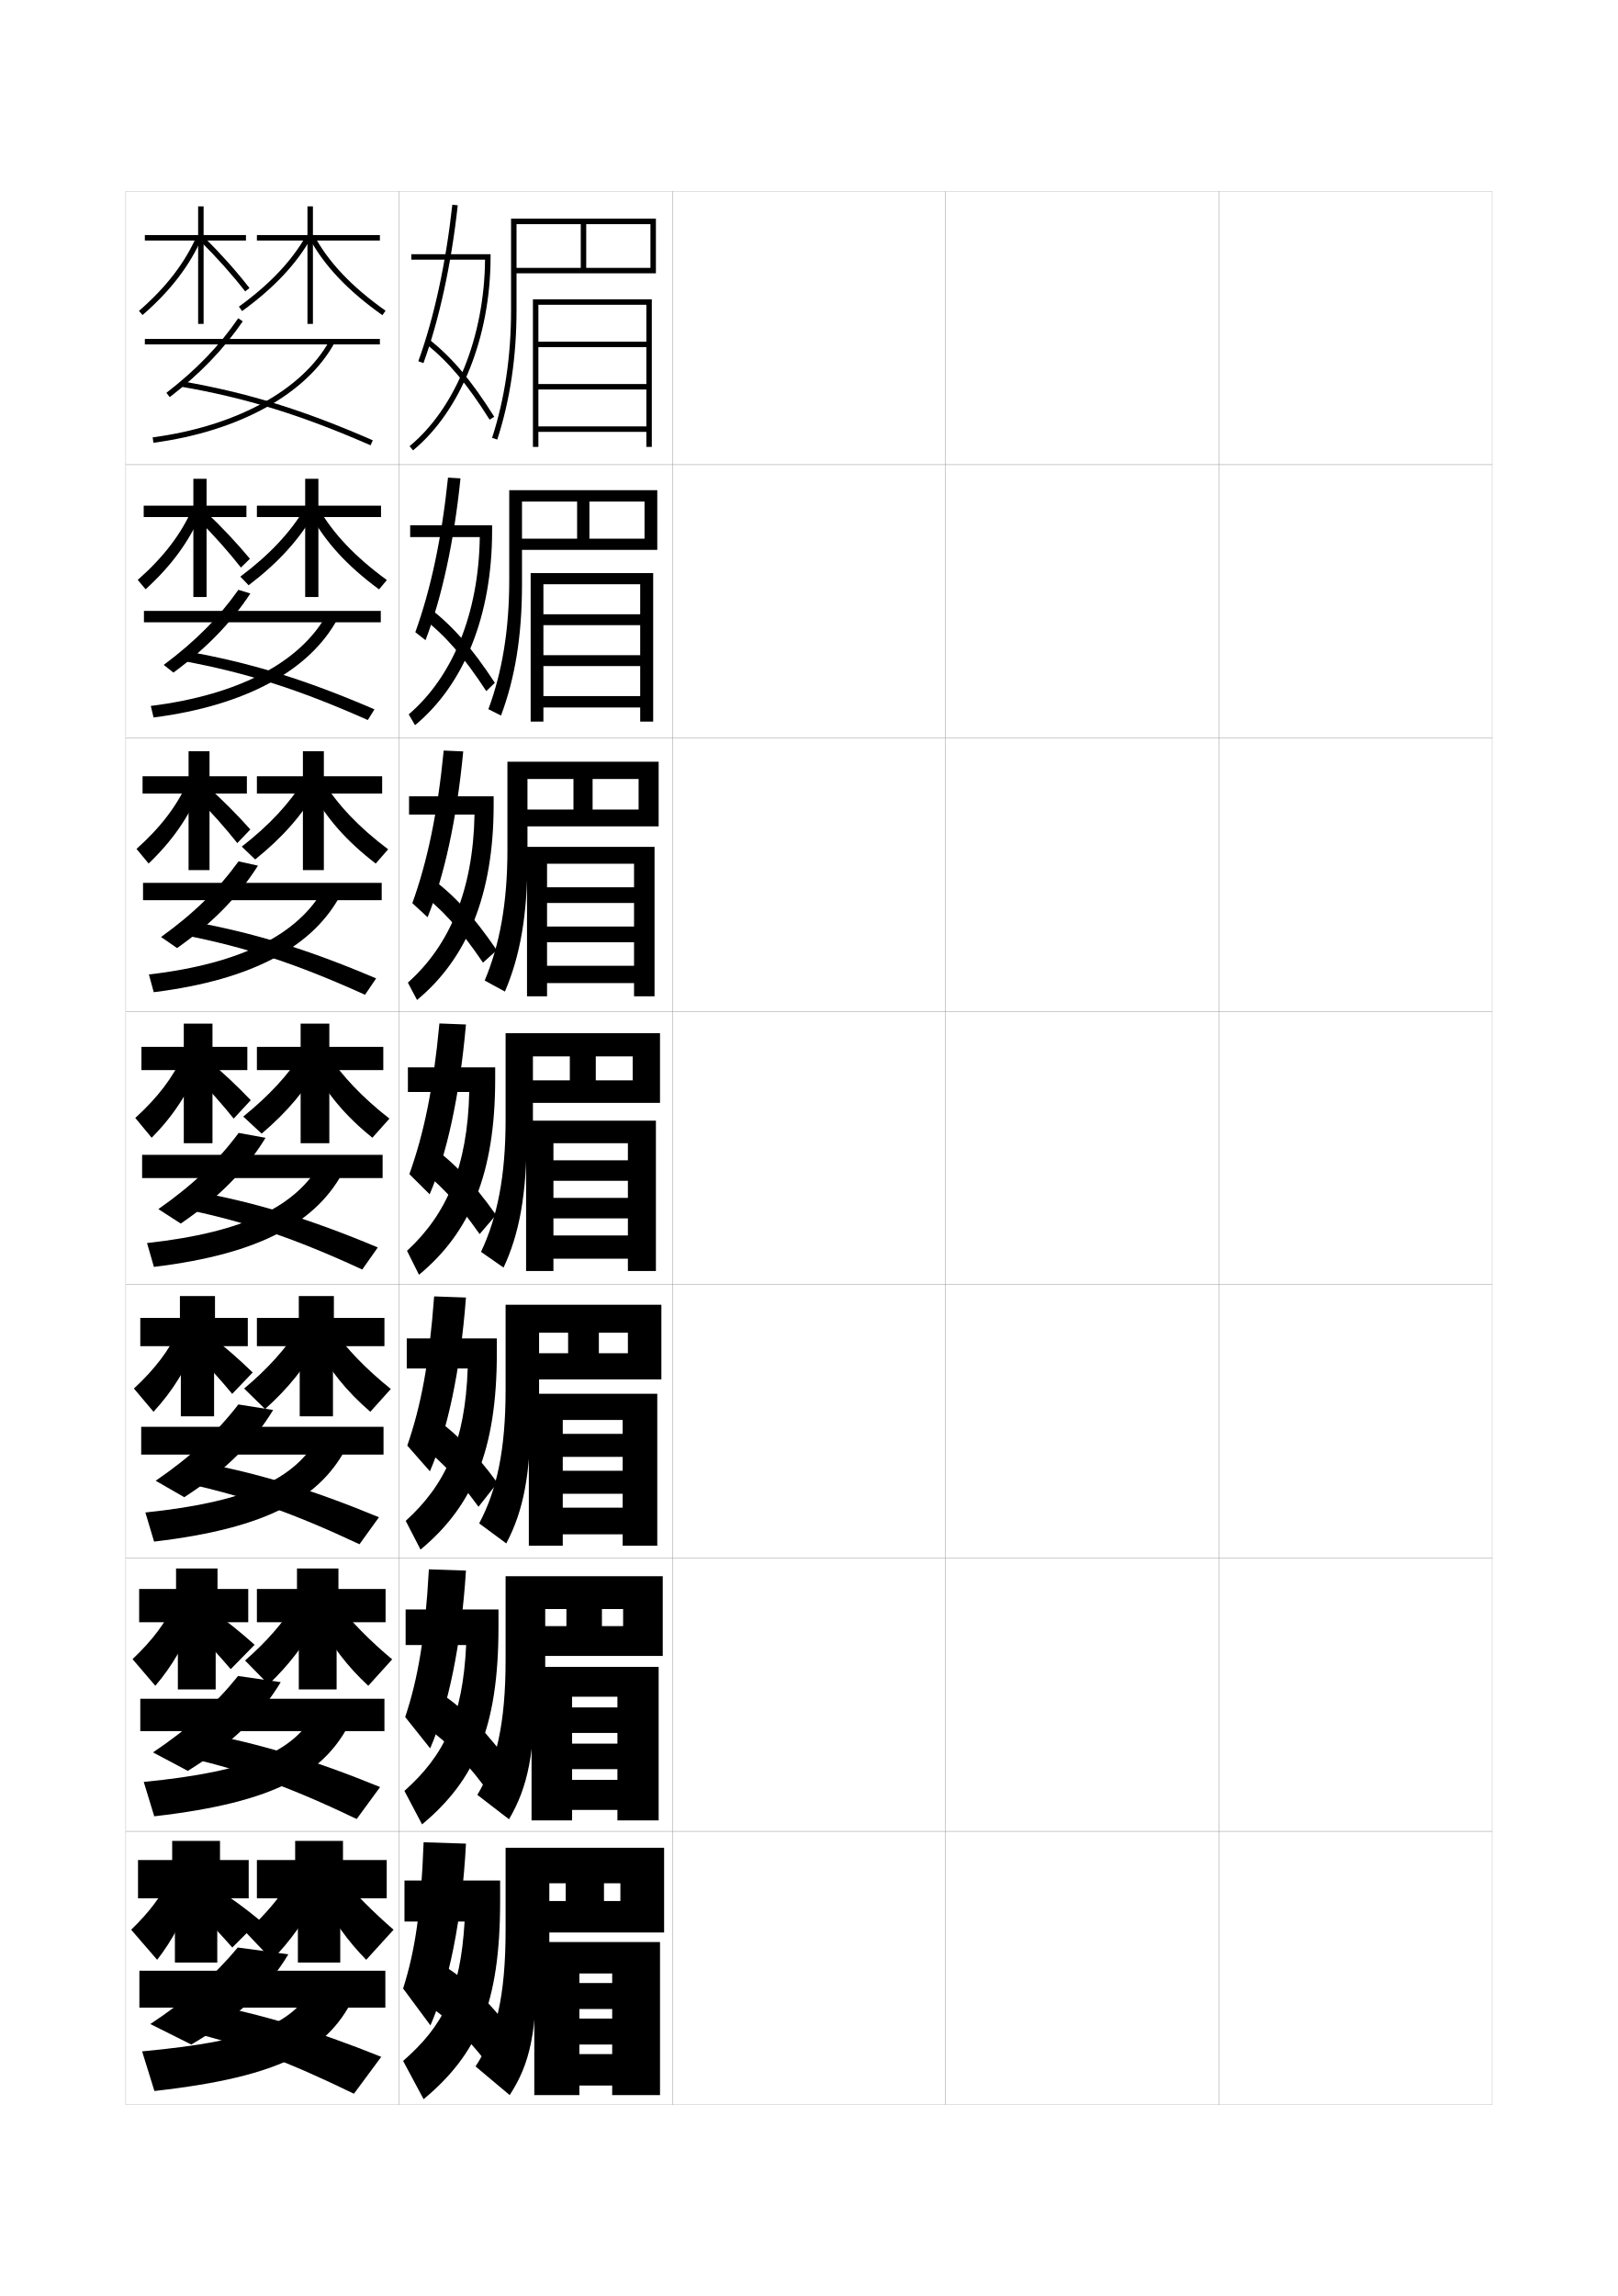
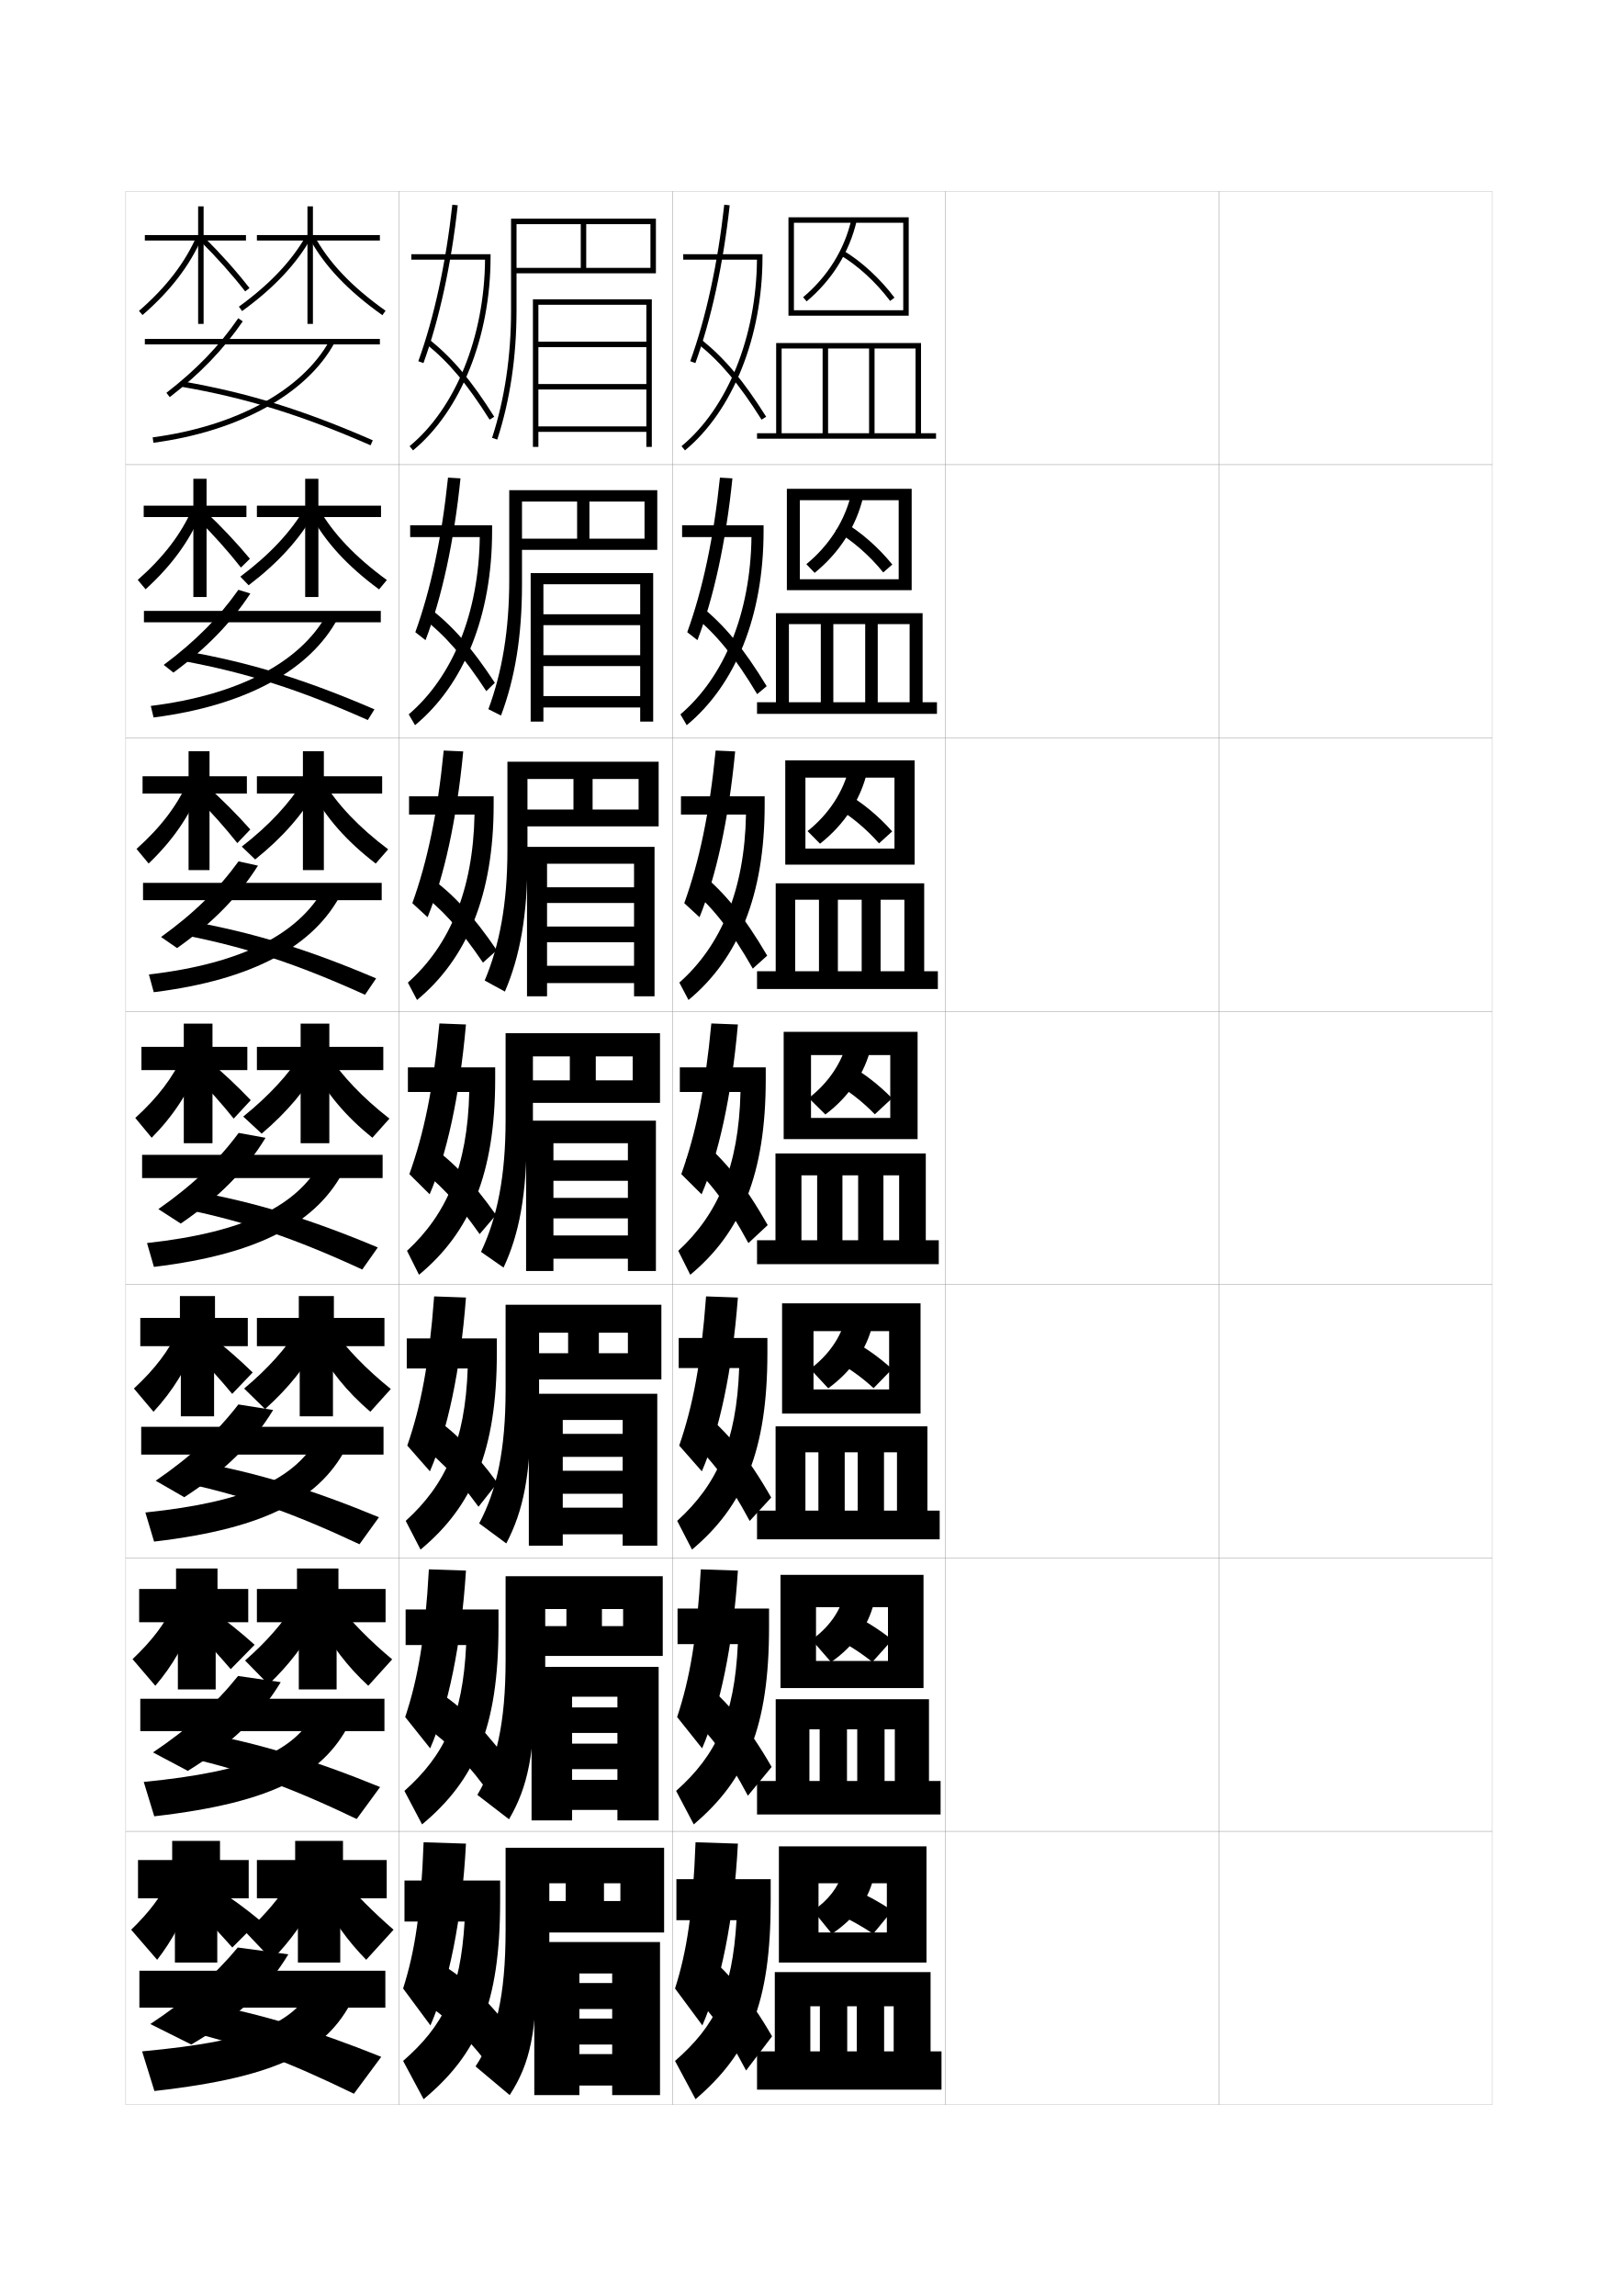
<svg xmlns="http://www.w3.org/2000/svg" version="1.1" id="glyphs" x="0px" y="0px" width="592px" height="840px" viewBox="0 0 592 840" enable-background="new 0 0 592 840" xml:space="preserve">
  <g>
    <rect x="46" y="70" fill="none" stroke="#999999" stroke-width="0.1" width="100" height="100" />
    <rect x="46" y="170" fill="none" stroke="#999999" stroke-width="0.1" width="100" height="100" />
    <rect x="46" y="270" fill="none" stroke="#999999" stroke-width="0.1" width="100" height="100" />
    <rect x="46" y="370" fill="none" stroke="#999999" stroke-width="0.1" width="100" height="100" />
    <rect x="46" y="470" fill="none" stroke="#999999" stroke-width="0.1" width="100" height="100" />
    <rect x="46" y="570" fill="none" stroke="#999999" stroke-width="0.1" width="100" height="100" />
    <rect x="46" y="670" fill="none" stroke="#999999" stroke-width="0.1" width="100" height="100" />
    <rect x="146" y="70" fill="none" stroke="#999999" stroke-width="0.1" width="100" height="100" />
    <rect x="146" y="170" fill="none" stroke="#999999" stroke-width="0.1" width="100" height="100" />
    <rect x="146" y="270" fill="none" stroke="#999999" stroke-width="0.1" width="100" height="100" />
    <rect x="146" y="370" fill="none" stroke="#999999" stroke-width="0.1" width="100" height="100" />
    <rect x="146" y="470" fill="none" stroke="#999999" stroke-width="0.1" width="100" height="100" />
    <rect x="146" y="570" fill="none" stroke="#999999" stroke-width="0.1" width="100" height="100" />
    <rect x="146" y="670" fill="none" stroke="#999999" stroke-width="0.1" width="100" height="100" />
    <rect x="246" y="70" fill="none" stroke="#999999" stroke-width="0.1" width="100" height="100" />
    <rect x="246" y="170" fill="none" stroke="#999999" stroke-width="0.1" width="100" height="100" />
    <rect x="246" y="270" fill="none" stroke="#999999" stroke-width="0.1" width="100" height="100" />
    <rect x="246" y="370" fill="none" stroke="#999999" stroke-width="0.1" width="100" height="100" />
    <rect x="246" y="470" fill="none" stroke="#999999" stroke-width="0.1" width="100" height="100" />
    <rect x="246" y="570" fill="none" stroke="#999999" stroke-width="0.1" width="100" height="100" />
    <rect x="246" y="670" fill="none" stroke="#999999" stroke-width="0.1" width="100" height="100" />
    <rect x="346" y="70" fill="none" stroke="#999999" stroke-width="0.1" width="100" height="100" />
    <rect x="346" y="170" fill="none" stroke="#999999" stroke-width="0.1" width="100" height="100" />
    <rect x="346" y="270" fill="none" stroke="#999999" stroke-width="0.1" width="100" height="100" />
    <rect x="346" y="370" fill="none" stroke="#999999" stroke-width="0.1" width="100" height="100" />
    <rect x="346" y="470" fill="none" stroke="#999999" stroke-width="0.1" width="100" height="100" />
    <rect x="346" y="570" fill="none" stroke="#999999" stroke-width="0.1" width="100" height="100" />
    <rect x="346" y="670" fill="none" stroke="#999999" stroke-width="0.1" width="100" height="100" />
    <rect x="446" y="70" fill="none" stroke="#999999" stroke-width="0.1" width="100" height="100" />
    <rect x="446" y="170" fill="none" stroke="#999999" stroke-width="0.1" width="100" height="100" />
    <rect x="446" y="270" fill="none" stroke="#999999" stroke-width="0.1" width="100" height="100" />
    <rect x="446" y="370" fill="none" stroke="#999999" stroke-width="0.1" width="100" height="100" />
    <rect x="446" y="470" fill="none" stroke="#999999" stroke-width="0.1" width="100" height="100" />
    <rect x="446" y="570" fill="none" stroke="#999999" stroke-width="0.1" width="100" height="100" />
    <rect x="446" y="670" fill="none" stroke="#999999" stroke-width="0.1" width="100" height="100" />
  </g>
  <g>
    <path d="M189,113.5V82h23.5v16h2V82H238v16h-49v2h51V80h-53v33.5c0,16.821-2.339,32.53-6.951,46.69   l1.902,0.619C186.628,146.449,189,130.532,189,113.5L189,113.5z" />
    <polygon points="197,109.5 197,111.5 236.5,111.5 236.5,125 197,125 197,127 236.5,127 236.5,140.5 197,140.5 197,142.5    236.5,142.5 236.5,156 197,156 197,109.5 195,109.5 195,163.5 197,163.5 197,158 236.5,158 236.5,163.5 238.5,163.5 238.5,109.5     " />
  </g>
  <g>
    <path d="M211.167,183.5v13.583h4.5V183.5h20.167v13.583H191v4.083h49.5v-21.833h-54.167V212.25   c0,18.073-2.577,33.597-7.634,47.21l4.618,2.329   C188.432,248.167,191,232.771,191,213.833l0,0V183.5H211.167z" />
    <polygon points="198.833,209.667 198.833,213.75 234.25,213.75 234.25,224.733 198.833,224.733    198.833,228.716 234.25,228.716 234.25,239.7 198.833,239.7 198.833,243.683    234.25,243.683 234.25,254.667 198.833,254.667 198.833,209.667 194.167,209.667 194.167,264    198.833,264 198.833,258.833 234.25,258.833 234.25,264 239,264 239,209.667  " />
  </g>
  <g>
    <path d="M209.833,285v11.167h7V285h16.833v11.167H193v6.167h48v-23.667h-55.333V311   c0,19.325-2.815,34.664-8.317,47.73l7.397,4.04   C190.258,349.885,193,335.01,193,314.167l0,0V285H209.833z" />
    <polygon points="200.167,309.833 200.167,316 232,316 232,324.616 200.167,324.616    200.167,330.358 232,330.358 232,338.975 200.167,338.975 200.167,344.717 232,344.717    232,353.333 200.167,353.333 200.167,309.833 192.833,309.833 192.833,364.5 200.167,364.5    200.167,359.667 232,359.667 232,364.5 239.5,364.5 239.5,309.833  " />
  </g>
  <g>
    <g>
      <path d="M208.5,386.5v8.75h9.5v-8.75h13.5v8.75H195v8.25h46.5V378H185v31.75c0,20.577-3.053,35.731-9,48.25l8.25,5.75    c5.691-12.147,8.5-26.501,8.5-49.25H195v-28H208.5z" />
      <polygon points="202.5,410 202.5,418.25 229.75,418.25 229.75,424.5 202.5,424.5 202.5,432 229.75,432 229.75,438.25     202.5,438.25 202.5,445.75 229.75,445.75 229.75,452 202.5,452 202.5,410 192.5,410 192.5,465 202.5,465 202.5,460.5     229.75,460.5 229.75,465 240,465 240,410   " />
    </g>
    <g>
      <path d="M207.875,487.583v7.501h11.25v-7.501h10.625v7.501h-32.5v9.582H242v-27.332h-57V508.5    c0,21.939-3.22,36.75-9.667,48.834L185.25,564.667c6.295-11.976,9-25.245,9-49.833h3    v-27.251H207.875z" />
      <polygon points="205.917,509.916 205.917,519.5 227.833,519.5 227.833,524.584 205.917,524.584     205.917,533 227.833,533 227.833,538.083 205.917,538.083 205.917,546.5 227.833,546.5     227.833,551.584 205.917,551.584 205.917,509.916 193.5,509.916 193.5,565.5 205.917,565.5     205.917,561.334 227.833,561.334 227.833,565.5 240.5,565.5 240.5,509.916   " />
    </g>
    <g>
      <path d="M207.25,588.666v6.251h13v-6.251H228v6.251h-28.5v10.916h43v-29.166H185V607.25    c0,23.303-3.388,37.768-10.333,49.417L186.25,665.584    c6.899-11.805,9.5-23.989,9.5-50.417h3.75v-26.501H207.25z" />
      <polygon points="209.333,609.833 209.333,620.75 225.917,620.75 225.917,624.667     209.333,624.667 209.333,634 225.917,634 225.917,637.916 209.333,637.916 209.333,647.25     225.917,647.25 225.917,651.167 209.333,651.167 209.333,609.833 194.5,609.833 194.5,666     209.333,666 209.333,662.167 225.917,662.167 225.917,666 241,666 241,609.833   " />
    </g>
  </g>
  <g>
    <path d="M207,689v6.5h14V689h6v6.5h-26V707h42v-31h-58v30c0,24.665-3.555,38.786-11,50l12.5,10.5   c7.503-11.632,10-22.732,10-51h4.5V689H207z" />
    <polygon points="212,710.5 195.5,710.5 195.5,766.5 212,766.5 212,763 224,763 224,766.5 241.5,766.5 241.5,710.5 212,710.5    212,722 224,722 224,725.5 212,725.5 212,735 224,735 224,738.5 212,738.5 212,748 224,748 224,751.5 212,751.5  " />
  </g>
  <g>
    <path d="M177.477,95c-0.244,28.242-10.766,54.318-27.613,68.229l1.273,1.543   C168.632,150.326,179.5,123.208,179.5,94v-1h-29v2H177.477z" />
    <path d="M153.06,132.159l1.881,0.682c5.822-16.058,10.163-36.021,12.554-57.731   l-1.988-0.219C163.133,96.445,158.829,116.248,153.06,132.159z" />
    <path d="M155.871,125.777c8.449,6.829,14.978,14.611,23.283,27.757l1.691-1.068   c-8.434-13.347-15.083-21.266-23.717-28.243L155.871,125.777z" />
  </g>
  <g>
    <path d="M175.551,196.5c-0.37,27.908-9.943,51.136-25.999,64.857l2.311,3.953   c17.875-14.787,28.2-39.98,28.2-71.06v-2.083h-29.98v4.333H175.551z" />
    <path d="M151.969,231.293l3.729,2.913c5.933-15.478,10.417-35.853,12.797-59.196   l-4.565-0.271C161.614,197.02,157.584,215.749,151.969,231.293z" />
    <path d="M154.533,225.975c8.375,6.486,15.029,14.079,23.403,26.881l3.127-3.046   c-8.57-13.073-15.564-20.959-24.181-27.536L154.533,225.975z" />
  </g>
  <g>
    <path d="M173.627,298c-0.496,27.573-9.12,47.953-24.385,61.486l3.349,6.362   c18.257-15.128,28.037-38.396,28.037-71.348v-3.167h-30.96V298H173.627z" />
    <path d="M150.878,330.428l5.578,5.144c6.043-14.899,10.67-35.684,13.04-60.661   l-7.141-0.323C160.097,297.595,156.34,315.25,150.878,330.428z" />
    <path d="M153.196,326.173c8.301,6.143,15.08,13.546,23.522,26.005l5.064-4.523   c-8.707-12.801-16.047-20.654-24.645-26.829L153.196,326.173z" />
  </g>
  <g>
    <path d="M149.25,390.5v9h22.452c-0.622,27.238-8.298,44.771-22.771,58.114l4.387,8.771   c18.638-15.47,27.873-36.812,27.873-71.636v-4.25H149.25z" />
    <path d="M149.787,429.562l7.426,7.375c6.154-14.319,10.924-35.515,13.283-62.125l-9.717-0.375   C158.578,398.17,155.095,414.751,149.787,429.562z" />
    <path d="M151.858,426.371C160.085,432.17,166.989,439.385,175.5,451.5l6-7   c-8.844-12.527-16.528-20.349-25.108-26.121L151.858,426.371z" />
  </g>
  <g>
    <path d="M148.833,489.666v11h22.301c-0.932,26.723-8.106,42.543-22.68,55.743   l5.424,10.515C172.893,551.115,181.794,530.748,181.794,495v-5.334H148.833z" />
    <path d="M149.024,528.875l8.284,9.416c6.321-14.652,11.127-36.452,13.188-63.583   l-11.645-0.417C157.067,498.591,154.015,514.428,149.024,528.875z" />
    <path d="M151.322,526.997c8.152,5.456,15.182,12.48,23.761,24.253L182,542.5   c-8.98-12.256-17.01-20.043-25.573-25.414L151.322,526.997z" />
  </g>
  <g>
    <path d="M148.417,588.833v13h22.15c-1.243,26.207-7.915,40.315-22.59,53.372   l6.462,12.257c19.39-16.146,27.958-35.537,27.958-72.212v-6.417H148.417z" />
    <path d="M148.262,628.188l9.142,11.459c6.488-14.985,11.331-37.391,13.095-65.042   l-13.573-0.459C155.556,599.013,152.936,614.104,148.262,628.188z" />
    <path d="M153.286,630.124c8.078,5.111,15.232,11.947,23.881,23.376L184.5,642.5   c-9.117-11.982-17.491-19.738-26.036-24.707L153.286,630.124z" />
  </g>
  <g>
    <path d="M148,688v15h22c-1.553,25.69-7.723,38.087-22.5,51l7.5,14c19.766-16.483,28-34.899,28-72.5   V688H148z" />
    <path d="M155,674c-0.955,25.435-3.144,39.781-7.5,53.5l10,13.5c6.655-15.317,11.534-38.328,13-66.5   L155,674z" />
    <path d="M154,732c8.004,4.769,15.283,11.415,24,22.5l8-13c-9.254-11.71-17.973-19.433-26.5-24   L154,732z" />
  </g>
  <g>
    <g>
      <rect x="53" y="124" width="86" height="2" />
      <path d="M60.889,143.708l1.223,1.584c11.139-8.596,19.627-17.406,26.713-27.726    l-1.648-1.133C80.211,126.577,71.857,135.244,60.889,143.708z" />
      <path d="M66.329,141.485c23.791,4.128,43.86,10.337,69.271,21.431l0.801-1.832    c-25.567-11.163-45.77-17.412-69.729-21.569L66.329,141.485z" />
      <path d="M55.867,160.009l0.266,1.982c31.258-4.166,56.023-17.815,66.244-36.512    l-1.754-0.959C110.705,142.66,86.498,155.927,55.867,160.009z" />
    </g>
    <g>
      <rect x="52.667" y="223.5" width="86.667" height="4.167" />
      <path d="M59.907,243.256l3.548,2.82c12.113-8.938,21.037-18.151,28.151-28.943    l-4.38-1.352C80.053,225.959,71.413,234.689,59.907,243.256z" />
      <path d="M66.94,241.82c23.109,4.265,42.428,10.4,67.643,21.609l2.43-3.913    c-25.333-10.922-45.471-17.12-68.858-21.225L66.94,241.82z" />
      <path d="M55.176,258.264l1.018,4.229c33.907-4.352,57.402-17.416,67.453-36.343    l-4.091-1.376C109.965,242.124,87.648,254.211,55.176,258.264z" />
    </g>
    <g>
      <rect x="52.333" y="323" width="87.334" height="6.333" />
      <path d="M58.926,342.805l5.873,4.056c13.088-9.281,22.448-18.895,29.591-30.16    l-7.112-1.569C79.895,325.342,70.969,334.134,58.926,342.805z" />
      <path d="M67.553,342.156c22.427,4.401,40.996,10.463,66.014,21.788l4.059-5.994    c-25.099-10.681-45.171-16.828-67.986-20.88L67.553,342.156z" />
      <path d="M54.485,356.519l1.77,6.476c36.556-4.538,58.781-17.017,68.663-36.174    l-6.429-1.793C109.226,341.589,88.799,352.495,54.485,356.519z" />
    </g>
    <g>
      <rect x="52" y="422.5" width="88" height="8.5" />
      <path d="M57.944,442.354l8.198,5.293c14.062-9.624,23.858-19.639,31.029-31.378    l-9.844-1.787C79.736,424.724,70.524,433.579,57.944,442.354z" />
      <path d="M68.164,442.492c21.746,4.537,39.564,10.525,64.386,21.966l5.688-8.074    c-24.864-10.439-44.872-16.535-67.115-20.535L68.164,442.492z" />
      <path d="M53.795,454.773l2.521,8.723c39.206-4.725,60.159-16.617,69.872-36.006    l-8.766-2.211C108.486,441.054,89.949,450.779,53.795,454.773z" />
    </g>
    <g>
      <rect x="51.666" y="522" width="88.667" height="10.166" />
      <path d="M56.962,541.735l10.466,6.028c15.036-9.739,25.266-19.961,32.52-31.918    L87.219,513.82C79.365,524.007,69.846,532.926,56.962,541.735z" />
      <path d="M68.776,542.828c21.064,4.673,38.132,10.588,62.757,22.144l7.125-9.883    c-24.63-10.197-44.572-16.243-66.243-20.19L68.776,542.828z" />
      <path d="M53.196,553.349l3.181,10.648c41.855-4.91,61.538-16.218,71.081-35.837    l-11.01-2.308C107.839,540.838,91.192,549.384,53.196,553.349z" />
    </g>
    <g>
      <rect x="51.333" y="621.5" width="89.334" height="11.833" />
      <path d="M55.981,641.118l12.732,6.764c16.009-9.854,26.675-20.284,34.01-32.459    l-15.615-2.263C78.994,623.29,69.169,632.273,55.981,641.118z" />
      <path d="M69.388,643.164c20.383,4.809,36.701,10.651,61.129,22.322l8.562-11.691    c-24.396-9.955-44.273-15.951-65.371-19.846L69.388,643.164z" />
      <path d="M52.598,651.924l3.84,12.575c44.504-5.097,62.917-15.817,72.291-35.669    l-13.255-2.403C107.191,640.623,92.435,647.988,52.598,651.924z" />
    </g>
    <g>
      <rect x="51" y="721" width="90" height="13.5" />
      <path d="M87,712.5c-8.377,10.073-18.509,19.12-32,28l15,7.5c16.981-9.971,28.083-20.607,35.5-33    L87,712.5z" />
      <path d="M70,743.5c19.7,4.944,35.269,10.714,59.5,22.5l10-13.5    c-24.162-9.713-43.975-15.658-64.5-19.5L70,743.5z" />
      <path d="M114.5,727c-7.956,13.408-20.822,19.593-62.5,23.5l4.5,14.5    c47.153-5.282,64.295-15.417,73.5-35.5L114.5,727z" />
    </g>
  </g>
  <g>
    <polygon points="74.5,75.5 72.5,75.5 72.5,86 53,86 53,88 72.5,88 72.5,118.5 74.5,118.5 74.5,88 90,88 90,86 74.5,86  " />
    <path d="M52.155,115.256l-1.311-1.512C60.812,105.104,67.759,96.062,72.083,86.102   l1.834,0.797C69.472,97.139,62.354,106.415,52.155,115.256z" />
    <path d="M89.71,106.612c-4.619-5.957-10.295-12.321-16.415-18.403l1.41-1.418   c6.18,6.142,11.914,12.572,16.585,18.597L89.71,106.612z" />
    <polygon points="139,86 114.5,86 114.5,75.5 112.5,75.5 112.5,86 94,86 94,88 112.5,88 112.5,118.5 114.5,118.5 114.5,88 139,88     " />
    <path d="M88.587,113.81l-1.174-1.619c11.342-8.229,19.427-16.792,24.716-26.182   l1.742,0.982C108.438,96.636,100.167,105.408,88.587,113.81z" />
    <path d="M139.922,115.316c-12.66-8.969-21.429-18.241-26.805-28.347l1.766-0.939   c5.227,9.824,13.795,18.87,26.195,27.653L139.922,115.316z" />
  </g>
  <g>
    <g>
      <polygon points="52.583,185 52.583,189.167 70.75,189.167 70.75,218.417 75.583,218.417     75.583,189.167 90.167,189.167 90.167,185 75.583,185 75.583,175.166     70.75,175.166 70.75,185   " />
      <path d="M50.396,212.162c9.43-8.295,15.843-16.7,19.992-26.095l3.223,1.698    c-4.304,10.239-10.931,19.287-20.341,27.821L50.396,212.162z" />
      <path d="M72.376,189.957l2.76-2.846c5.92,5.59,11.571,11.597,16.307,17.314    l-3.288,3.218C83.697,201.945,78.199,195.767,72.376,189.957z" />
      <polygon points="139.416,185 116.5,185 116.5,175.166 111.667,175.166 111.667,185     94,185 94,189.167 111.667,189.167 111.667,218.417 116.5,218.417     116.5,189.167 139.416,189.167   " />
      <path d="M87.942,210.96c10.74-8.053,18.473-16.332,23.727-25.288l3.328,2.072    c-5.419,9.59-13.184,18.124-24.022,26.379L87.942,210.96z" />
      <path d="M116.588,185.937c5.195,9.183,13.428,17.864,24.964,26.269l-2.854,3.422    c-11.676-8.588-19.869-17.56-25.12-27.481L116.588,185.937z" />
    </g>
    <g>
      <polygon points="52.167,284 52.167,290.333 69,290.333 69,318.333 76.667,318.333     76.667,290.333 90.333,290.333 90.333,284 76.667,284 76.667,274.833 69,274.833 69,284       " />
      <path d="M49.948,310.581c8.892-7.95,14.773-15.719,18.746-24.547l4.611,2.599    c-4.164,10.238-10.299,19.058-18.921,27.286L49.948,310.581z" />
      <path d="M71.688,291.479l3.88-4.048c5.661,5.039,11.228,10.622,16.028,16.032    l-4.765,4.984C82.534,303.008,77.214,297.018,71.688,291.479z" />
      <polygon points="139.833,284 118.5,284 118.5,274.833 110.833,274.833 110.833,284 94,284 94,290.333     110.833,290.333 110.833,318.333 118.5,318.333 118.5,290.333 139.833,290.333   " />
      <path d="M88.471,309.73c10.14-7.877,17.52-15.871,22.739-24.394l4.914,3.161    c-5.404,9.535-12.663,17.831-22.761,25.939L88.471,309.73z" />
      <path d="M118.294,285.843c5.164,8.542,13.06,16.857,23.732,24.884l-4.552,5.211    c-10.691-8.208-18.31-16.878-23.435-26.615L118.294,285.843z" />
    </g>
    <g>
      <polygon points="51.75,383 51.75,391.5 67.25,391.5 67.25,418.25 77.75,418.25 77.75,391.5 90.5,391.5 90.5,383 77.75,383     77.75,374.5 67.25,374.5 67.25,383   " />
      <path d="M49.5,409l6,7.25c7.833-7.921,13.477-16.513,17.5-26.75l-6-3.5    C63.203,394.262,57.854,401.395,49.5,409z" />
      <path d="M71,393c5.229,5.269,10.371,11.071,14.508,16.251L91.75,402.5    c-4.865-5.104-10.349-10.263-15.75-14.75L71,393z" />
      <polygon points="140.25,383 120.5,383 120.5,374.5 110,374.5 110,383 94,383 94,391.5 110,391.5 110,418.25 120.5,418.25     120.5,391.5 140.25,391.5   " />
      <path d="M89,408.5l6.75,6.25c9.358-7.962,16.111-16.02,21.5-25.5l-6.5-4.25    C105.566,393.09,98.538,400.799,89,408.5z" />
      <path d="M120,385.75c5.132,7.9,12.691,15.851,22.5,23.5l-6.25,7    c-9.707-7.827-16.75-16.197-21.75-25.75L120,385.75z" />
    </g>
    <g>
      <polygon points="51.333,482.166 51.333,492.5 66.167,492.5 66.167,518.166 78.333,518.166     78.333,492.5 90.667,492.5 90.667,482.166 78.667,482.166 78.667,474.167     65.833,474.167 65.833,482.166   " />
      <path d="M49,508l7.167,8.5c7.044-7.613,12.284-16.098,16.167-26.333l-7-3.667    C61.711,494.195,56.816,500.739,49,508z" />
      <path d="M70.958,494.459c4.932,4.997,9.982,10.617,14.005,15.5L92.458,502.125    c-4.93-4.797-10.374-9.545-15.5-13.5L70.958,494.459z" />
      <polygon points="140.667,482.166 122.167,482.166 122.167,474.167 109.333,474.167     109.333,482.166 94,482.166 94,492.5 109.667,492.5 109.667,518.166 121.833,518.166     121.833,492.5 140.667,492.5   " />
      <path d="M89.333,508L97,515.5c8.463-7.57,14.689-15.353,19.833-24.666l-7.5-5.001    C104.511,493.445,98.076,500.677,89.333,508z" />
      <path d="M121.667,486.167c5.1,7.259,12.354,14.774,21.333,21.999L135.5,516.5    c-8.695-7.48-15.125-15.466-20-24.834L121.667,486.167z" />
    </g>
    <g>
      <polygon points="50.917,581.333 50.917,593.5 65.083,593.5 65.083,618.083 78.917,618.083     78.917,593.5 90.833,593.5 90.833,581.333 79.583,581.333 79.583,573.834     64.417,573.834 64.417,581.333   " />
      <path d="M48.5,607l8.333,9.75c6.256-7.307,11.092-15.682,14.833-25.916l-8-3.834    C60.22,594.13,55.778,600.084,48.5,607z" />
      <path d="M70.917,595.917c4.635,4.727,9.593,10.165,13.502,14.75L93.167,601.75    c-4.995-4.49-10.398-8.828-15.25-12.25L70.917,595.917z" />
      <polygon points="141.083,581.333 123.833,581.333 123.833,573.834 108.667,573.834     108.667,581.333 94,581.333 94,593.5 109.333,593.5 109.333,618.083 123.167,618.083     123.167,593.5 141.083,593.5   " />
      <path d="M89.667,607.5L98.25,616.25c7.567-7.179,13.268-14.686,18.167-23.833l-8.5-5.751    C103.456,593.8,97.614,600.555,89.667,607.5z" />
      <path d="M123.333,586.584c5.069,6.617,12.016,13.697,20.167,20.499L134.75,616.75    c-7.683-7.134-13.501-14.734-18.25-23.917L123.333,586.584z" />
    </g>
  </g>
  <g>
    <polygon points="91,680.5 80.5,680.5 80.5,673.5 63,673.5 63,680.5 50.5,680.5 50.5,694.5 64,694.5 64,718 79.5,718 79.5,694.5    91,694.5  " />
    <path d="M62,687.5c-3.271,6.563-7.26,11.929-14,18.5l9.5,11c5.469-7,9.9-15.266,13.5-25.5L62,687.5z" />
    <path d="M72,698.5c4.339,4.456,9.204,9.713,13,14l10-10c-5.06-4.184-10.423-8.11-15-11L72,698.5   z" />
    <polygon points="141.5,680.5 125.5,680.5 125.5,673.5 108,673.5 108,680.5 94,680.5 94,694.5 109,694.5 109,718 124.5,718    124.5,694.5 141.5,694.5  " />
    <path d="M106.5,687.5c-4.099,6.655-9.348,12.933-16.5,19.5l9.5,10   c6.671-6.787,11.846-14.019,16.5-23L106.5,687.5z" />
    <path d="M125,687c5.037,5.977,11.678,12.622,19,19l-10,11c-6.671-6.787-11.877-14.002-16.5-23   L125,687z" />
  </g>
+   <g>
+     <g>
+       <path d="M276.977,95c-0.244,28.242-10.766,54.318-27.613,68.229l1.273,1.543    C268.132,150.326,279,123.208,279,94v-1h-29v2H276.977z" />
+       <path d="M252.56,132.159l1.881,0.682c5.822-16.058,10.163-36.021,12.554-57.731    l-1.988-0.219C262.633,96.445,258.329,116.248,252.56,132.159z" />
+       <path d="M255.371,125.777c8.449,6.829,14.978,14.611,23.283,27.757l1.691-1.068    c-8.434-13.347-15.083-21.266-23.717-28.243L255.371,125.777z" />
+     </g>
+     <g>
+       <path d="M274.968,196.5c-0.37,27.908-9.942,51.136-25.999,64.857l2.311,3.953    C269.156,250.522,279.397,225.33,279.397,194.25v-2.083h-29.814v4.333H274.968z" />
+       <path d="M251.469,231.293l3.729,2.913c5.933-15.478,10.417-35.853,12.797-59.196    l-4.565-0.271C261.114,197.02,257.084,215.749,251.469,231.293z" />
+       <path d="M253.904,225.323c8.506,7.048,15.047,15.13,23.147,28.631l3.48-2.909    c-8.364-13.743-15.31-22.203-24.103-29.285L253.904,225.323z" />
+     </g>
+     <g>
+       <path d="M272.96,298c-0.496,27.573-9.12,47.953-24.384,61.486l3.349,6.362    c18.257-15.128,27.87-38.396,27.87-71.348v-3.167h-30.627V298H272.96z" />
+       <path d="M250.378,330.428l5.578,5.144c6.043-14.899,10.67-35.684,13.04-60.661    l-7.141-0.323C259.597,297.595,255.84,315.25,250.378,330.428z" />
+       <path d="M252.438,324.868c8.563,7.268,15.118,15.65,23.011,29.506l5.269-4.75    c-8.295-14.141-15.537-23.142-24.489-30.328L252.438,324.868z" />
+     </g>
+     <g>
+       <path d="M248.75,390.5v9h22.201c-0.621,27.238-8.297,44.771-22.77,58.114l4.387,8.771    c18.638-15.47,27.623-36.812,27.623-71.636v-4.25H248.75z" />
+       <path d="M249.287,429.562l7.426,7.375c6.154-14.319,10.924-35.515,13.283-62.125l-9.717-0.375    C258.078,398.17,254.595,414.751,249.287,429.562z" />
+       <path d="M250.971,424.414c8.621,7.486,15.188,16.169,22.875,30.381l7.059-6.59    c-8.227-14.538-15.764-24.08-24.875-31.37L250.971,424.414z" />
+     </g>
+   </g>
+   <g>
+     <g>
+       <path d="M248.333,489.5v11h22.134c-0.932,26.889-8.105,42.709-22.68,55.909    l5.424,10.515C272.148,551.023,280.794,530.748,280.794,495v-5.5H248.333z" />
+       <path d="M248.524,528.875l8.284,9.416c6.321-14.652,11.127-36.452,13.188-63.583    l-11.645-0.417C256.567,498.591,253.515,514.428,248.524,528.875z" />
+       <path d="M251.563,526.025c8.522,7.424,15.132,16.174,22.75,30.421l7.873-8.56    c-8.303-14.576-16.181-24.314-25.25-31.414L251.563,526.025z" />
+     </g>
+     <g>
+       <path d="M247.917,588.5v13h22.067c-1.242,26.539-7.914,40.648-22.59,53.705    l6.462,12.257c19.235-16.329,27.541-35.538,27.541-72.212v-6.75H247.917z" />
+       <path d="M247.762,628.188l9.142,11.458c6.488-14.985,11.331-37.39,13.094-65.042    l-13.572-0.458C255.056,599.013,252.436,614.104,247.762,628.188z" />
+       <path d="M251.032,626.513c8.423,7.36,15.077,16.179,22.625,30.46l8.686-10.529    c-8.379-14.613-16.597-24.549-25.625-31.457L251.032,626.513z" />
+     </g>
+     <g>
+       <path d="M247.5,687.5v15h22c-1.553,26.19-7.723,38.587-22.5,51.5l7.5,14    c19.534-16.759,27.5-34.899,27.5-72.5v-8H247.5z" />
+       <path d="M254.5,674c-0.955,25.435-3.144,39.781-7.5,53.5l10,13.5    c6.655-15.317,11.534-38.328,13-66.5L254.5,674z" />
+       <path d="M250.5,727c8.324,7.298,15.021,16.183,22.5,30.5l9.5-12.5    c-8.455-14.65-17.014-24.782-26-31.5L250.5,727z" />
+     </g>
+   </g>
+   <g>
+     <polygon points="332.5,115.5 290.5,115.5 290.5,113.5 330.5,113.5 330.5,81.5 290.5,81.5 290.5,115.5 288.5,115.5 288.5,79.5    332.5,79.5  " />
+     <path d="M295.143,110.266l-1.285-1.531c9.015-7.566,15.125-17.407,17.668-28.459   l1.949,0.449C310.833,92.203,304.494,102.418,295.143,110.266z" />
+     <path d="M325.701,110.103c-5.146-6.824-11.783-12.927-18.212-16.742l1.021-1.721   c6.644,3.944,13.491,10.234,18.788,17.258L325.701,110.103z" />
+     <polygon points="337,158.5 337,125.5 284,125.5 284,158.5 286,158.5 286,127.5 301,127.5 301,158.5 303,158.5 303,127.5 318,127.5    318,158.5 320,158.5 320,127.5 335,127.5 335,158.5 277,158.5 277,160.5 342.5,160.5 342.5,158.5  " />
+   </g>
+   <g>
+     <g>
+       <polygon points="333.583,215.917 292.666,215.917 292.666,211.917 328.833,211.917     328.833,183 292.666,183 292.666,215.917 287.917,215.917 287.917,178.833     333.583,178.833   " />
+       <path d="M298.084,209.584l-3.037-3.184c8.438-6.92,14.165-15.97,16.474-25.966    l4.357,1.199C313.359,192.48,307.238,202.133,298.084,209.584z" />
+       <path d="M323.18,209.425c-4.98-6.153-11.273-11.667-17.427-15.202l2.839-3.318    c6.28,3.619,12.764,9.294,17.907,15.632L323.18,209.425z" />
+       <polygon points="337.583,256.917 337.583,224.333 283.917,224.333 283.917,256.917     288.666,256.917 288.666,228.333 300.332,228.333 300.332,256.917 304.917,256.917     304.917,228.333 316.582,228.333 316.582,256.917 321.167,256.917 321.167,228.333     332.833,228.333 332.833,256.917 277,256.917 277,261.167 342.833,261.167     342.833,256.917   " />
+     </g>
+     <g>
+       <polygon points="334.666,316.333 294.708,316.333 294.708,310.458 327.291,310.458     327.291,284.5 294.708,284.5 294.708,316.333 287.333,316.333 287.333,278.167     334.666,278.167   " />
+       <path d="M300.049,308.667l-4.561-4.6c7.861-6.274,13.203-14.533,15.279-23.473    l6.541,1.712C314.909,292.521,309.008,301.612,300.049,308.667z" />
+       <path d="M321.641,308.546c-4.816-5.483-10.765-10.407-16.643-13.662l4.426-4.713    c5.916,3.292,12.035,8.354,17.025,14.005L321.641,308.546z" />
+       <polygon points="338.166,355.333 338.166,323.167 283.833,323.167 283.833,355.333     290.958,355.333 290.958,329.167 299.666,329.167 299.666,355.333 306.584,355.333     306.584,329.167 315.291,329.167 315.291,355.333 322.209,355.333 322.209,329.167     330.916,329.167 330.916,355.333 277,355.333 277,361.833 343.166,361.833     343.166,355.333   " />
+     </g>
+     <g>
+       <polygon points="335.75,416.75 296.75,416.75 296.75,409 325.75,409 325.75,386 296.75,386 296.75,416.75 286.75,416.75     286.75,377.5 335.75,377.5   " />
+       <path d="M302.015,407.75l-6.086-6.016c7.284-5.629,12.243-13.096,14.084-20.979    l8.725,2.225C316.459,392.561,310.777,401.092,302.015,407.75z" />
+       <path d="M320.101,407.668c-4.651-4.812-10.255-9.146-15.856-12.121l6.012-6.109    c5.553,2.967,11.307,7.413,16.144,12.379L320.101,407.668z" />
+       <polygon points="338.75,453.75 338.75,422 283.75,422 283.75,453.75 293.25,453.75 293.25,430 299,430 299,453.75 308.25,453.75     308.25,430 314,430 314,453.75 323.25,453.75 323.25,430 329,430 329,453.75 277,453.75 277,462.5 343.5,462.5 343.5,453.75   " />
+     </g>
+     <g>
+       <polygon points="336.834,517.166 297.666,517.166 297.666,508.333 325.334,508.333     325.334,487 297.666,487 297.666,517.166 286.167,517.166 286.167,476.833     336.834,476.833   " />
+       <path d="M303.055,507.916l-6.602-7.093c6.708-4.983,11.283-11.658,12.889-18.487    l9.9,2.4C317.084,493.686,311.621,501.654,303.055,507.916z" />
+       <path d="M319.65,507.861c-4.486-4.143-9.746-7.887-15.07-10.58l6.59-7.156    c5.19,2.642,10.579,6.473,15.264,10.753L319.65,507.861z" />
+       <polygon points="339.334,552.666 339.334,521.834 283.792,521.834 283.792,552.666     294.708,552.666 294.708,531.333 299.459,531.333 299.459,552.666 309.083,552.666     309.083,531.333 313.834,531.333 313.834,552.666 323.458,552.666 323.458,531.333     328.209,531.333 328.209,552.666 277,552.666 277,563.166 343.833,563.166     343.833,552.666   " />
+     </g>
+     <g>
+       <polygon points="337.917,617.583 298.583,617.583 298.583,607.666 324.917,607.666     324.917,588 298.583,588 298.583,617.583 285.583,617.583 285.583,576.166     337.917,576.166   " />
+       <path d="M304.096,608.083l-7.119-8.171c6.13-4.337,10.322-10.221,11.694-15.994    l11.075,2.575C317.709,594.81,312.466,602.218,304.096,608.083z" />
+       <path d="M319.2,608.056c-4.322-3.473-9.236-6.627-14.285-9.04l7.17-8.203    c4.827,2.316,9.851,5.533,14.382,9.127L319.2,608.056z" />
+       <polygon points="339.917,651.583 339.917,621.667 283.833,621.667 283.833,651.583     296.167,651.583 296.167,632.666 299.917,632.666 299.917,651.583 309.916,651.583     309.916,632.666 313.667,632.666 313.667,651.583 323.666,651.583 323.666,632.666     327.417,632.666 327.417,651.583 277,651.583 277,663.833 344.166,663.833     344.166,651.583   " />
+     </g>
+   </g>
+   <g>
+     <polygon points="339,718 339,675.5 285,675.5 285,718 299.5,718 299.5,689 324.5,689 324.5,707 299.5,707 299.5,718  " />
+     <path d="M319.5,687.5c-1.915,7.684-6.939,14.531-15.113,20L297.5,699   c5.553-3.69,9.362-8.783,10.5-13.5L319.5,687.5z" />
+     <path d="M326.5,699l-7,8.5c-4.158-2.803-8.728-5.368-13.5-7.5l7-8.5   C317.463,693.491,322.122,696.093,326.5,699z" />
+     <polygon points="277,750.5 277,764.5 344.5,764.5 344.5,750.5 340.5,750.5 340.5,721.5 283.5,721.5 283.5,750.5 296.5,750.5    296.5,734 300,734 300,750.5 310,750.5 310,734 313.5,734 313.5,750.5 323.5,750.5 323.5,734 327,734 327,750.5  " />
+   </g>
</svg>
